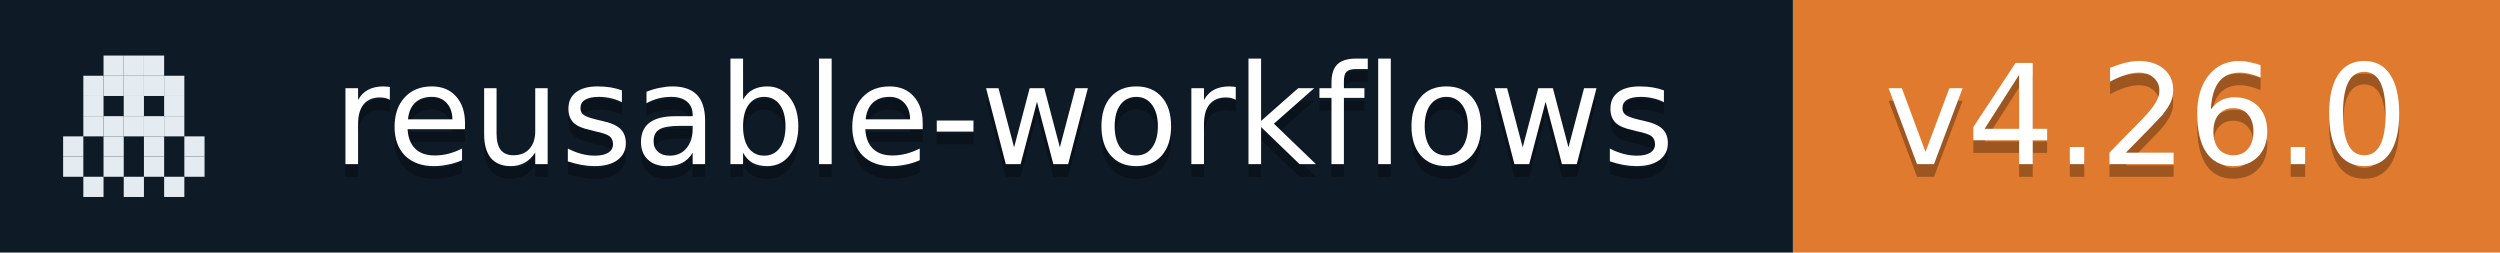
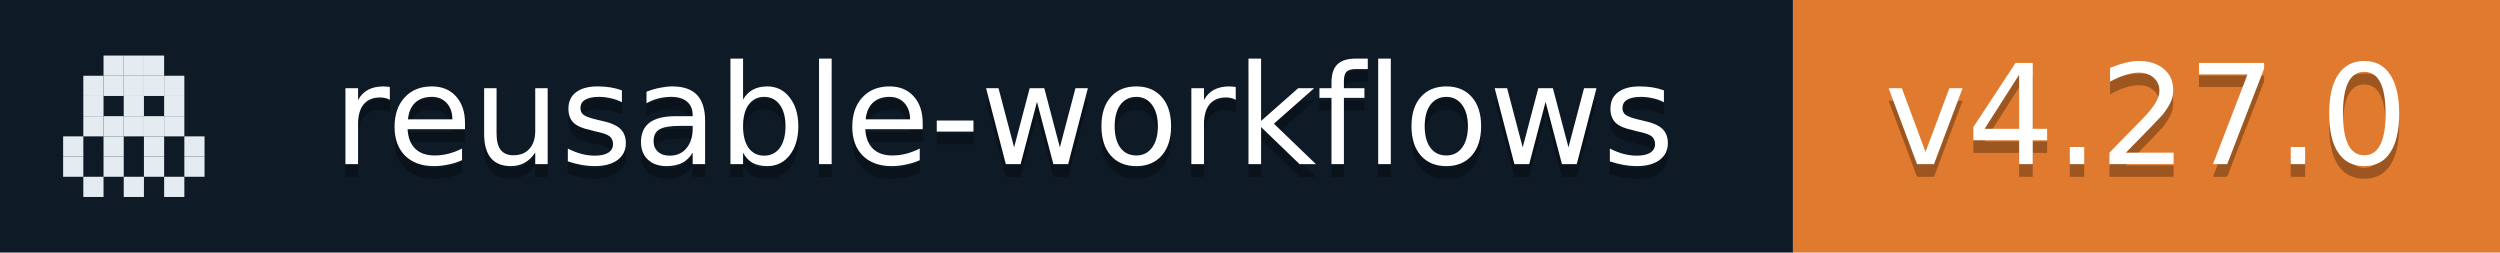
- <svg xmlns="http://www.w3.org/2000/svg" width="198" height="20" role="img" aria-label="reusable-workflows: v4.26.0">
+ <svg xmlns="http://www.w3.org/2000/svg" width="198" height="20" role="img" aria-label="reusable-workflows: v4.27.0">
  <rect width="142" height="20" fill="#0E1A26" />
  <rect x="142" width="56" height="20" fill="#E07A2E" />
  <rect x="8.2" y="4.4" width="1.6" height="1.6" fill="#E4ECF2" />
  <rect x="9.8" y="4.4" width="1.6" height="1.6" fill="#E4ECF2" />
  <rect x="11.4" y="4.4" width="1.6" height="1.6" fill="#E4ECF2" />
  <rect x="6.6" y="6.0" width="1.6" height="1.6" fill="#E4ECF2" />
  <rect x="8.2" y="6.0" width="1.6" height="1.6" fill="#E4ECF2" />
  <rect x="9.8" y="6.0" width="1.6" height="1.6" fill="#E4ECF2" />
  <rect x="11.4" y="6.0" width="1.6" height="1.6" fill="#E4ECF2" />
  <rect x="13.0" y="6.0" width="1.6" height="1.6" fill="#E4ECF2" />
  <rect x="6.6" y="7.6" width="1.6" height="1.6" fill="#E4ECF2" />
  <rect x="9.8" y="7.6" width="1.6" height="1.6" fill="#E4ECF2" />
  <rect x="13.0" y="7.6" width="1.6" height="1.6" fill="#E4ECF2" />
  <rect x="6.6" y="9.2" width="1.6" height="1.6" fill="#E4ECF2" />
  <rect x="8.2" y="9.2" width="1.6" height="1.6" fill="#E4ECF2" />
  <rect x="9.8" y="9.2" width="1.6" height="1.6" fill="#E4ECF2" />
  <rect x="11.4" y="9.2" width="1.6" height="1.6" fill="#E4ECF2" />
  <rect x="13.0" y="9.2" width="1.6" height="1.6" fill="#E4ECF2" />
  <rect x="5.0" y="10.8" width="1.6" height="1.6" fill="#E4ECF2" />
  <rect x="8.2" y="10.8" width="1.6" height="1.6" fill="#E4ECF2" />
  <rect x="11.4" y="10.8" width="1.6" height="1.6" fill="#E4ECF2" />
  <rect x="14.6" y="10.8" width="1.6" height="1.6" fill="#E4ECF2" />
  <rect x="5.0" y="12.4" width="1.6" height="1.6" fill="#E4ECF2" />
  <rect x="8.2" y="12.4" width="1.6" height="1.6" fill="#E4ECF2" />
  <rect x="11.4" y="12.4" width="1.6" height="1.6" fill="#E4ECF2" />
  <rect x="14.6" y="12.4" width="1.6" height="1.6" fill="#E4ECF2" />
  <rect x="6.6" y="14.0" width="1.6" height="1.6" fill="#E4ECF2" />
  <rect x="9.8" y="14.0" width="1.6" height="1.6" fill="#E4ECF2" />
  <rect x="13.0" y="14.0" width="1.6" height="1.6" fill="#E4ECF2" />
  <g fill="#fff" text-anchor="middle" font-family="Verdana,Geneva,DejaVu Sans,sans-serif" font-size="11">
    <text x="79.5" y="14" fill="#010101" fill-opacity=".3">reusable-workflows</text>
    <text x="79.5" y="13">reusable-workflows</text>
-     <text x="170.0" y="14" fill="#010101" fill-opacity=".3">v4.26.0</text>
-     <text x="170.0" y="13">v4.26.0</text>
+     <text x="170.0" y="14" fill="#010101" fill-opacity=".3">v4.27.0</text>
+     <text x="170.0" y="13">v4.27.0</text>
  </g>
</svg>
